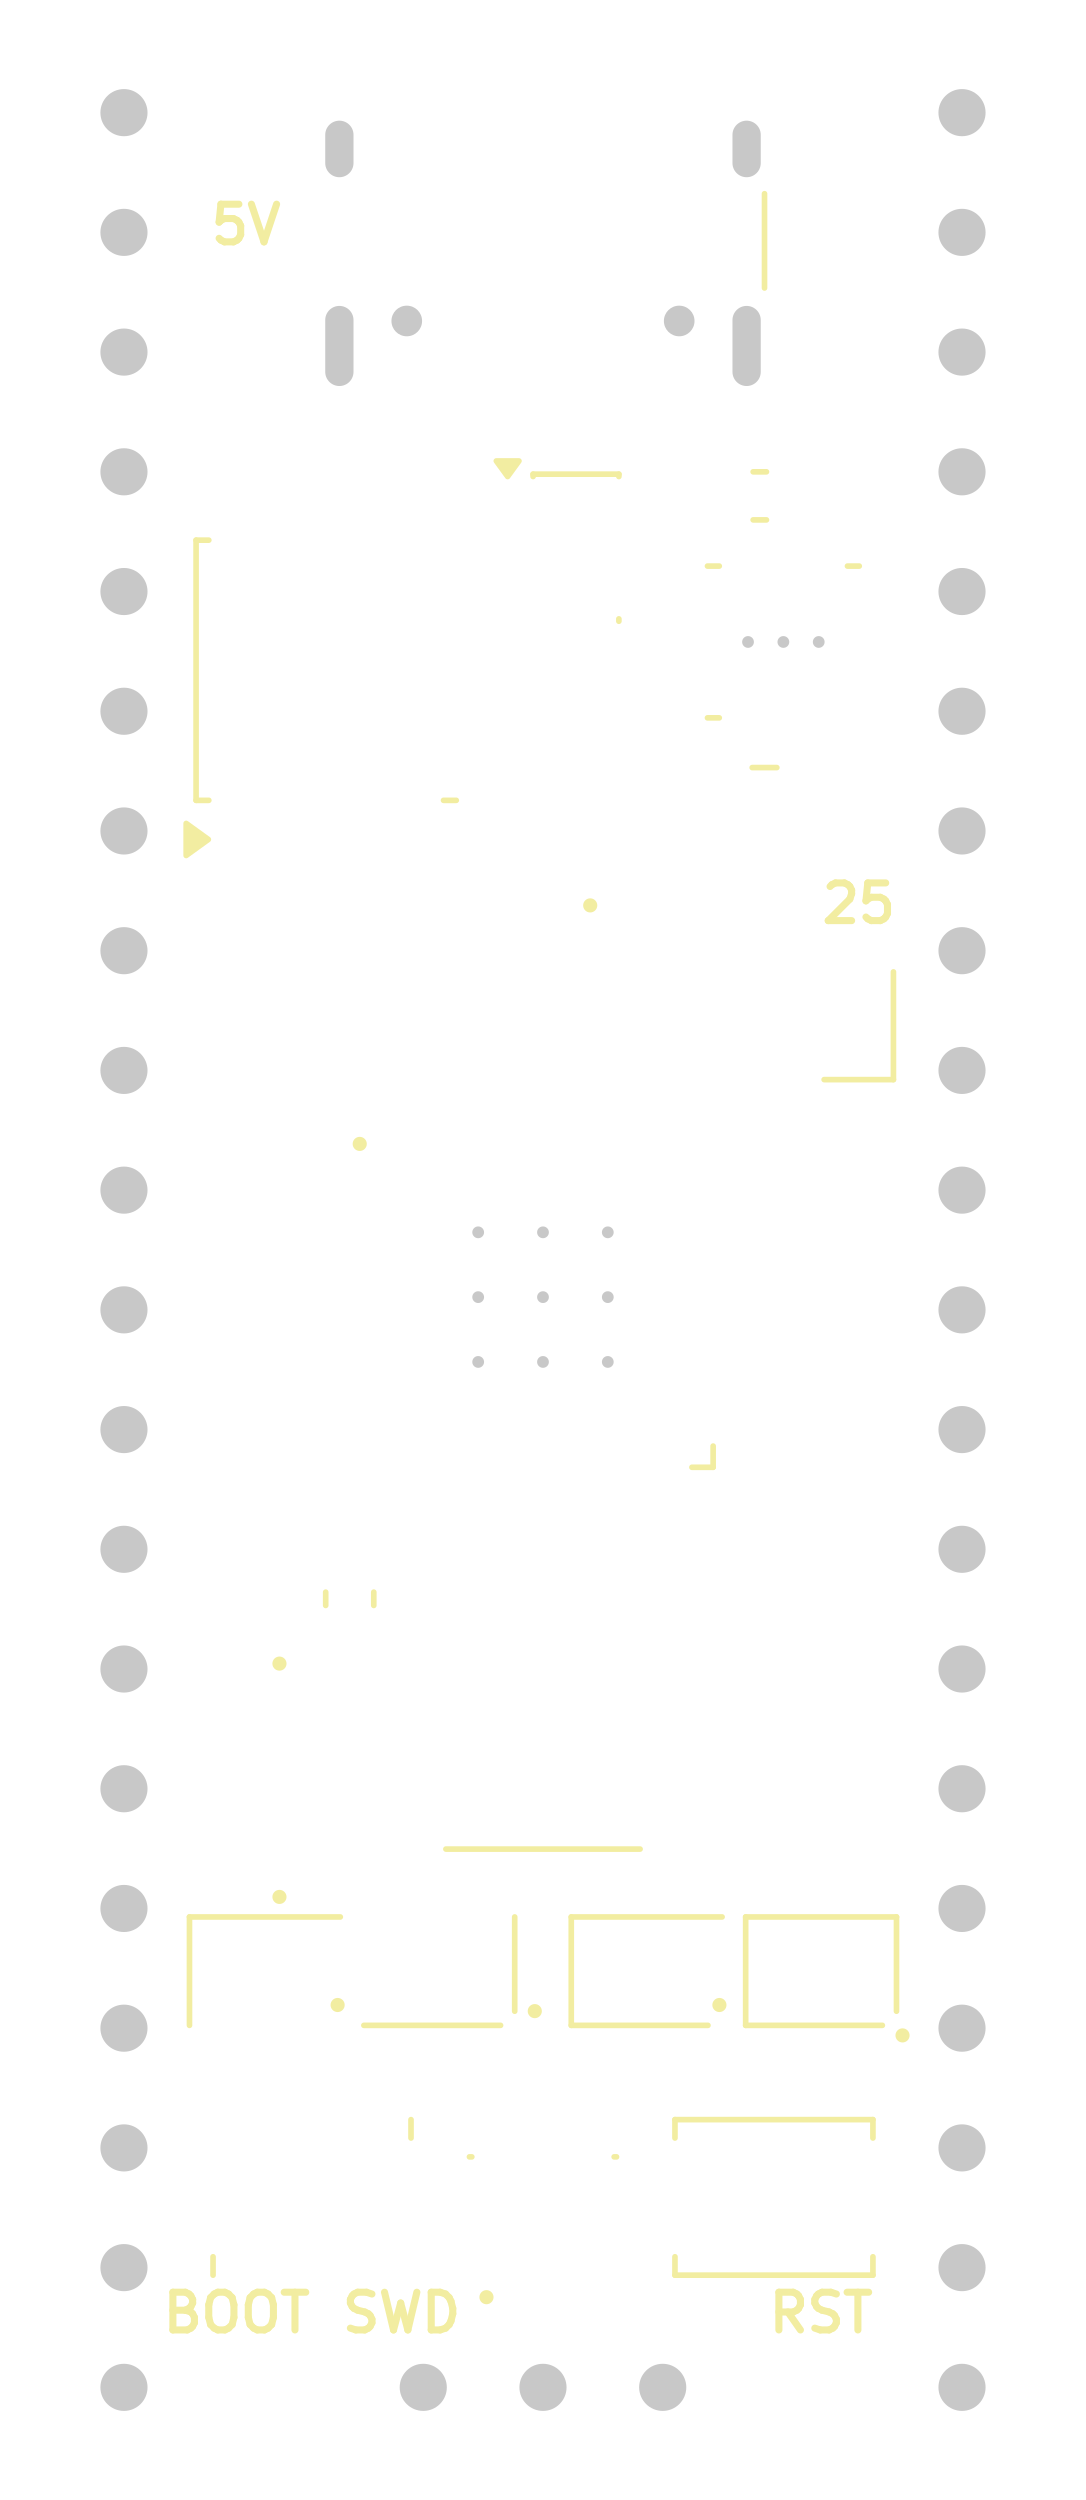
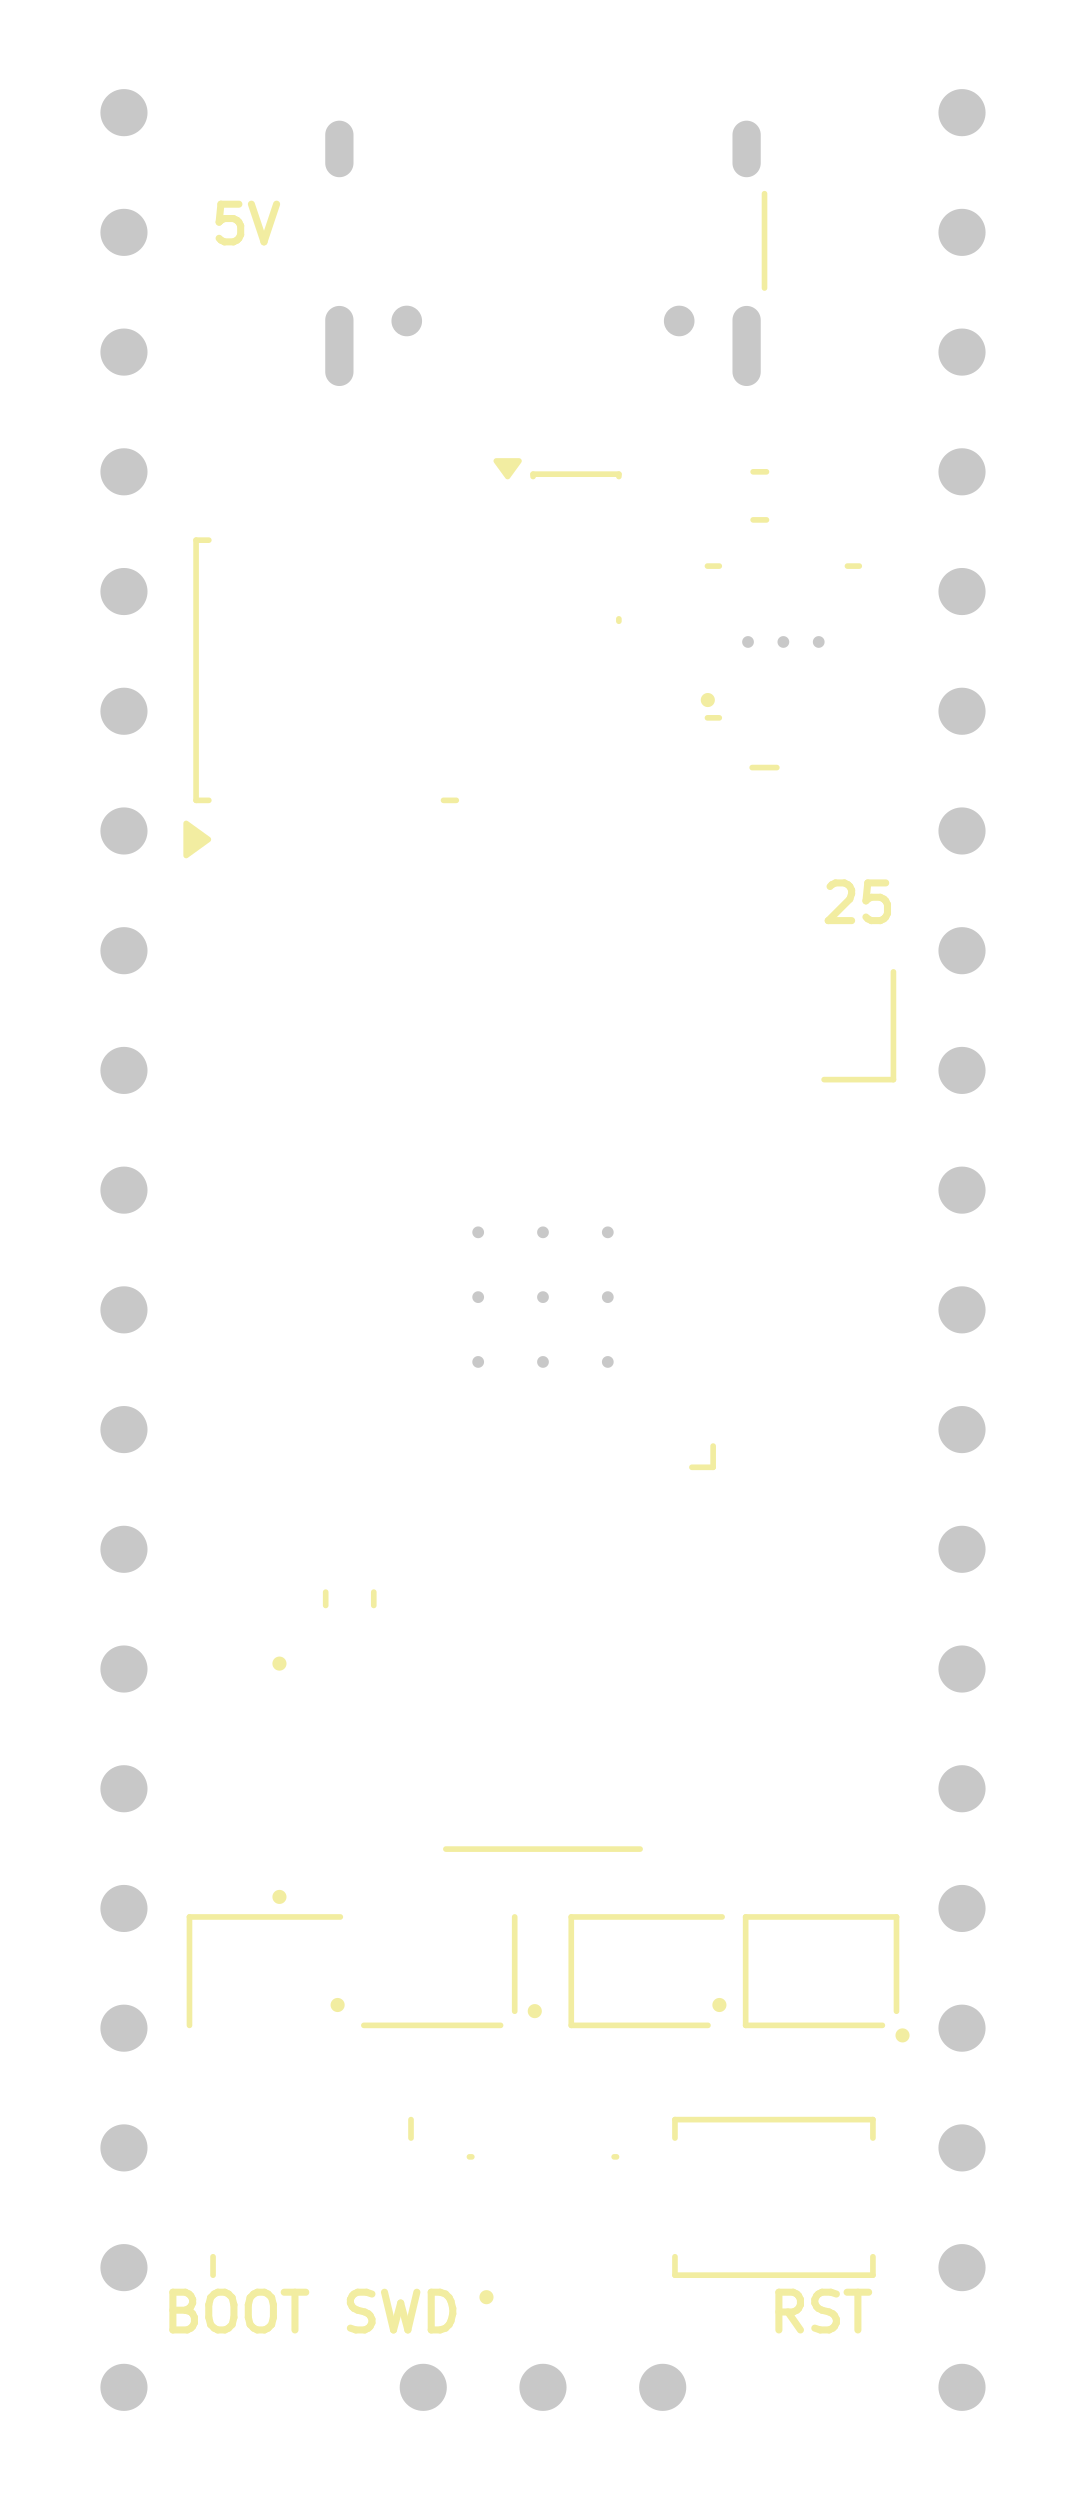
<svg xmlns="http://www.w3.org/2000/svg" version="1.1" width="23.04mm" height="53.04mm" viewBox="98.98 98.98 23.04 53.04">
  <g style="fill:#c8c8c8; fill-opacity:1;stroke:#c8c8c8; stroke-opacity:1; stroke-linecap:round; stroke-linejoin:round;" transform="translate(0 0) scale(1 1)">
</g>
  <g style="fill:#F2EDA1; fill-opacity:1; stroke:none;">
    <circle cx="104.909" cy="134.275" r="0.15" />
    <circle cx="104.909" cy="139.225" r="0.15" />
    <circle cx="106.143" cy="141.518" r="0.15" />
-     <circle cx="106.612" cy="123.249" r="0.15" />
    <circle cx="109.301" cy="147.717" r="0.15" />
    <circle cx="110.326" cy="141.648" r="0.15" />
-     <circle cx="111.502" cy="118.189" r="0.15" />
+     <circle cx="113.997" cy="113.832" r="0.15" />
    <circle cx="114.243" cy="141.518" r="0.15" />
    <circle cx="118.128" cy="142.163" r="0.15" />
  </g>
  <g style="fill:none; stroke:#F2EDA1; stroke-width:0.15; stroke-opacity:1; stroke-linecap:round; stroke-linejoin:round;">
    <text x="104" y="148.45" textLength="3.376" font-size="1.067" lengthAdjust="spacingAndGlyphs" text-anchor="middle" opacity="0" stroke-opacity="0">BOOT</text>
    <g class="stroked-text">
      <path d="M102.914 147.993 L103.029 148.031 " />
      <path d="M103.029 148.031 L103.067 148.069 " />
      <path d="M103.067 148.069 L103.105 148.146 " />
      <path d="M103.105 148.146 L103.105 148.26 " />
      <path d="M103.105 148.26 L103.067 148.336 " />
      <path d="M103.067 148.336 L103.029 148.374 " />
      <path d="M103.029 148.374 L102.952 148.412 " />
      <path d="M102.952 148.412 L102.648 148.412 " />
      <path d="M102.648 148.412 L102.648 147.612 " />
      <path d="M102.648 147.612 L102.914 147.612 " />
      <path d="M102.914 147.612 L102.99 147.65 " />
      <path d="M102.99 147.65 L103.029 147.689 " />
      <path d="M103.029 147.689 L103.067 147.765 " />
      <path d="M103.067 147.765 L103.067 147.841 " />
      <path d="M103.067 147.841 L103.029 147.917 " />
      <path d="M103.029 147.917 L102.99 147.955 " />
      <path d="M102.99 147.955 L102.914 147.993 " />
      <path d="M102.914 147.993 L102.648 147.993 " />
      <path d="M103.6 147.612 L103.752 147.612 " />
      <path d="M103.752 147.612 L103.829 147.65 " />
      <path d="M103.829 147.65 L103.905 147.727 " />
      <path d="M103.905 147.727 L103.943 147.879 " />
      <path d="M103.943 147.879 L103.943 148.146 " />
      <path d="M103.943 148.146 L103.905 148.298 " />
      <path d="M103.905 148.298 L103.829 148.374 " />
      <path d="M103.829 148.374 L103.752 148.412 " />
      <path d="M103.752 148.412 L103.6 148.412 " />
      <path d="M103.6 148.412 L103.524 148.374 " />
      <path d="M103.524 148.374 L103.448 148.298 " />
      <path d="M103.448 148.298 L103.409 148.146 " />
      <path d="M103.409 148.146 L103.409 147.879 " />
      <path d="M103.409 147.879 L103.448 147.727 " />
      <path d="M103.448 147.727 L103.524 147.65 " />
      <path d="M103.524 147.65 L103.6 147.612 " />
      <path d="M104.438 147.612 L104.591 147.612 " />
      <path d="M104.591 147.612 L104.667 147.65 " />
      <path d="M104.667 147.65 L104.743 147.727 " />
      <path d="M104.743 147.727 L104.781 147.879 " />
      <path d="M104.781 147.879 L104.781 148.146 " />
      <path d="M104.781 148.146 L104.743 148.298 " />
      <path d="M104.743 148.298 L104.667 148.374 " />
      <path d="M104.667 148.374 L104.591 148.412 " />
      <path d="M104.591 148.412 L104.438 148.412 " />
      <path d="M104.438 148.412 L104.362 148.374 " />
      <path d="M104.362 148.374 L104.286 148.298 " />
      <path d="M104.286 148.298 L104.248 148.146 " />
      <path d="M104.248 148.146 L104.248 147.879 " />
      <path d="M104.248 147.879 L104.286 147.727 " />
      <path d="M104.286 147.727 L104.362 147.65 " />
      <path d="M104.362 147.65 L104.438 147.612 " />
      <path d="M105.01 147.612 L105.467 147.612 " />
      <path d="M105.238 148.412 L105.238 147.612 " />
    </g>
    <text x="104.2" y="104.15" textLength="1.738" font-size="1.067" lengthAdjust="spacingAndGlyphs" text-anchor="middle" opacity="0" stroke-opacity="0">5V</text>
    <g class="stroked-text">
      <path d="M104.048 103.312 L103.667 103.312 " />
      <path d="M103.667 103.312 L103.629 103.693 " />
      <path d="M103.629 103.693 L103.667 103.655 " />
      <path d="M103.667 103.655 L103.743 103.617 " />
      <path d="M103.743 103.617 L103.933 103.617 " />
      <path d="M103.933 103.617 L104.01 103.655 " />
      <path d="M104.01 103.655 L104.048 103.693 " />
      <path d="M104.048 103.693 L104.086 103.769 " />
      <path d="M104.086 103.769 L104.086 103.96 " />
      <path d="M104.086 103.96 L104.048 104.036 " />
      <path d="M104.048 104.036 L104.01 104.074 " />
      <path d="M104.01 104.074 L103.933 104.112 " />
      <path d="M103.933 104.112 L103.743 104.112 " />
      <path d="M103.743 104.112 L103.667 104.074 " />
      <path d="M103.667 104.074 L103.629 104.036 " />
      <path d="M104.314 103.312 L104.581 104.112 " />
      <path d="M104.581 104.112 L104.848 103.312 " />
    </g>
    <text x="107.5" y="148.45" textLength="2.766" font-size="1.067" lengthAdjust="spacingAndGlyphs" text-anchor="middle" opacity="0" stroke-opacity="0">SWD</text>
    <g class="stroked-text">
      <path d="M106.414 148.374 L106.529 148.412 " />
      <path d="M106.529 148.412 L106.719 148.412 " />
      <path d="M106.719 148.412 L106.795 148.374 " />
      <path d="M106.795 148.374 L106.833 148.336 " />
      <path d="M106.833 148.336 L106.871 148.26 " />
      <path d="M106.871 148.26 L106.871 148.184 " />
      <path d="M106.871 148.184 L106.833 148.107 " />
      <path d="M106.833 148.107 L106.795 148.069 " />
      <path d="M106.795 148.069 L106.719 148.031 " />
      <path d="M106.719 148.031 L106.567 147.993 " />
      <path d="M106.567 147.993 L106.49 147.955 " />
      <path d="M106.49 147.955 L106.452 147.917 " />
      <path d="M106.452 147.917 L106.414 147.841 " />
      <path d="M106.414 147.841 L106.414 147.765 " />
      <path d="M106.414 147.765 L106.452 147.689 " />
      <path d="M106.452 147.689 L106.49 147.65 " />
      <path d="M106.49 147.65 L106.567 147.612 " />
      <path d="M106.567 147.612 L106.757 147.612 " />
      <path d="M106.757 147.612 L106.871 147.65 " />
      <path d="M107.138 147.612 L107.329 148.412 " />
      <path d="M107.329 148.412 L107.481 147.841 " />
      <path d="M107.481 147.841 L107.633 148.412 " />
      <path d="M107.633 148.412 L107.824 147.612 " />
      <path d="M108.129 148.412 L108.129 147.612 " />
      <path d="M108.129 147.612 L108.319 147.612 " />
      <path d="M108.319 147.612 L108.433 147.65 " />
      <path d="M108.433 147.65 L108.51 147.727 " />
      <path d="M108.51 147.727 L108.548 147.803 " />
      <path d="M108.548 147.803 L108.586 147.955 " />
      <path d="M108.586 147.955 L108.586 148.069 " />
      <path d="M108.586 148.069 L108.548 148.222 " />
      <path d="M108.548 148.222 L108.51 148.298 " />
      <path d="M108.51 148.298 L108.433 148.374 " />
      <path d="M108.433 148.374 L108.319 148.412 " />
      <path d="M108.319 148.412 L108.129 148.412 " />
    </g>
    <text x="116.4" y="148.45" textLength="2.461" font-size="1.067" lengthAdjust="spacingAndGlyphs" text-anchor="middle" opacity="0" stroke-opacity="0">RST</text>
    <g class="stroked-text">
      <path d="M115.962 148.412 L115.695 148.031 " />
      <path d="M115.505 148.412 L115.505 147.612 " />
      <path d="M115.505 147.612 L115.809 147.612 " />
      <path d="M115.809 147.612 L115.886 147.65 " />
      <path d="M115.886 147.65 L115.924 147.689 " />
      <path d="M115.924 147.689 L115.962 147.765 " />
      <path d="M115.962 147.765 L115.962 147.879 " />
      <path d="M115.962 147.879 L115.924 147.955 " />
      <path d="M115.924 147.955 L115.886 147.993 " />
      <path d="M115.886 147.993 L115.809 148.031 " />
      <path d="M115.809 148.031 L115.505 148.031 " />
      <path d="M116.267 148.374 L116.381 148.412 " />
      <path d="M116.381 148.412 L116.571 148.412 " />
      <path d="M116.571 148.412 L116.648 148.374 " />
      <path d="M116.648 148.374 L116.686 148.336 " />
      <path d="M116.686 148.336 L116.724 148.26 " />
      <path d="M116.724 148.26 L116.724 148.184 " />
      <path d="M116.724 148.184 L116.686 148.107 " />
      <path d="M116.686 148.107 L116.648 148.069 " />
      <path d="M116.648 148.069 L116.571 148.031 " />
      <path d="M116.571 148.031 L116.419 147.993 " />
      <path d="M116.419 147.993 L116.343 147.955 " />
      <path d="M116.343 147.955 L116.305 147.917 " />
      <path d="M116.305 147.917 L116.267 147.841 " />
      <path d="M116.267 147.841 L116.267 147.765 " />
      <path d="M116.267 147.765 L116.305 147.689 " />
      <path d="M116.305 147.689 L116.343 147.65 " />
      <path d="M116.343 147.65 L116.419 147.612 " />
      <path d="M116.419 147.612 L116.609 147.612 " />
      <path d="M116.609 147.612 L116.724 147.65 " />
      <path d="M116.952 147.612 L117.409 147.612 " />
      <path d="M117.181 148.412 L117.181 147.612 " />
    </g>
    <text x="117.2" y="118.55" textLength="1.814" font-size="1.067" lengthAdjust="spacingAndGlyphs" text-anchor="middle" opacity="0" stroke-opacity="0">25</text>
    <g class="stroked-text">
      <path d="M116.591 117.788 L116.629 117.75 " />
      <path d="M116.629 117.75 L116.705 117.712 " />
      <path d="M116.705 117.712 L116.895 117.712 " />
      <path d="M116.895 117.712 L116.971 117.75 " />
      <path d="M116.971 117.75 L117.01 117.788 " />
      <path d="M117.01 117.788 L117.048 117.865 " />
      <path d="M117.048 117.865 L117.048 117.941 " />
      <path d="M117.048 117.941 L117.01 118.055 " />
      <path d="M117.01 118.055 L116.552 118.512 " />
      <path d="M116.552 118.512 L117.048 118.512 " />
      <path d="M117.771 117.712 L117.391 117.712 " />
      <path d="M117.391 117.712 L117.352 118.093 " />
      <path d="M117.352 118.093 L117.391 118.055 " />
      <path d="M117.391 118.055 L117.467 118.017 " />
      <path d="M117.467 118.017 L117.657 118.017 " />
      <path d="M117.657 118.017 L117.733 118.055 " />
      <path d="M117.733 118.055 L117.771 118.093 " />
      <path d="M117.771 118.093 L117.809 118.169 " />
      <path d="M117.809 118.169 L117.809 118.36 " />
      <path d="M117.809 118.36 L117.771 118.436 " />
      <path d="M117.771 118.436 L117.733 118.474 " />
      <path d="M117.733 118.474 L117.657 118.512 " />
      <path d="M117.657 118.512 L117.467 118.512 " />
      <path d="M117.467 118.512 L117.391 118.474 " />
      <path d="M117.391 118.474 L117.352 118.436 " />
    </g>
  </g>
  <g style="fill:none; stroke:#F2EDA1; stroke-width:0.12; stroke-opacity:1; stroke-linecap:round; stroke-linejoin:round;">
    <path d="M103.14 110.44 L103.41 110.44 " />
    <path d="M103.14 115.96 L103.14 110.44 " />
    <path d="M103.41 115.96 L103.14 115.96 " />
    <path d="M108.66 115.96 L108.39 115.96 " />
    <path style="fill:#F2EDA1; fill-opacity:1; stroke:#F2EDA1; stroke-width:0.12; stroke-opacity:1; stroke-linecap:round; stroke-linejoin:round;fill-rule:evenodd;" d="M 103.4,116.79 102.93,117.13 102.93,116.45 Z" />
  </g>
  <g style="fill:none; stroke:#F2EDA1; stroke-width:0.12; stroke-opacity:1; stroke-linecap:round; stroke-linejoin:round;">
    <path d="M113.99 110.99 L114.24 110.99 " />
    <path d="M114.24 114.21 L113.99 114.21 " />
    <path d="M116.96 110.99 L117.21 110.99 " />
    <path d="M113.3 143.95 L117.5 143.95 " />
    <path d="M113.3 144.34 L113.3 143.95 " />
    <path d="M113.3 146.86 L113.3 147.25 " />
    <path d="M113.3 147.25 L117.5 147.25 " />
    <path d="M117.5 143.95 L117.5 144.34 " />
    <path d="M117.5 147.25 L117.5 146.86 " />
    <path d="M111.1 141.95 L111.1 139.65 " />
    <path d="M114 141.95 L111.1 141.95 " />
    <path d="M114.3 139.65 L111.1 139.65 " />
    <path d="M108.44 138.21 L112.56 138.21 " />
    <path d="M103.5 146.86 L103.5 147.25 " />
    <path d="M107.7 143.95 L107.7 144.34 " />
    <path d="M103 141.95 L103 139.65 " />
    <path d="M106.2 139.65 L103 139.65 " />
    <path d="M114.939 115.265 L115.461 115.265 " />
    <path d="M105.89 133.041 L105.89 132.759 " />
    <path d="M106.91 133.041 L106.91 132.759 " />
    <path d="M114.8 141.95 L114.8 139.65 " />
    <path d="M117.7 141.95 L114.8 141.95 " />
    <path d="M118 139.65 L114.8 139.65 " />
    <path d="M118 139.65 L118 141.65 " />
    <path d="M115.2 105.09 L115.2 103.09 " />
    <path d="M116.465 121.885 L117.935 121.885 " />
    <path d="M117.935 121.885 L117.935 119.6 " />
    <path d="M114.959 108.99 L115.241 108.99 " />
    <path d="M114.959 110.01 L115.241 110.01 " />
    <path d="M113.66 130.11 L114.11 130.11 " />
    <path d="M114.11 130.11 L114.11 129.66 " />
    <path d="M109.6 141.95 L106.7 141.95 " />
    <path d="M109.9 139.65 L109.9 141.65 " />
    <path d="M110.29 109.04 L112.11 109.04 " />
    <path d="M110.29 109.09 L110.29 109.04 " />
    <path d="M112.11 109.04 L112.11 109.09 " />
    <path d="M112.11 112.11 L112.11 112.16 " />
    <path style="fill:#F2EDA1; fill-opacity:1; stroke:#F2EDA1; stroke-width:0.12; stroke-opacity:1; stroke-linecap:round; stroke-linejoin:round;fill-rule:evenodd;" d="M 109.75,109.09 109.51,108.76 109.99,108.76 Z" />
  </g>
  <g style="fill:none; stroke:#F2EDA1; stroke-width:0.12; stroke-opacity:1; stroke-linecap:round; stroke-linejoin:round;">
    <path d="M108.94 144.74 L108.99 144.74 " />
    <path d="M112.01 144.74 L112.06 144.74 " />
  </g>
  <g style="fill:#c8c8c8; fill-opacity:1; stroke:none;">
    <circle cx="114.85" cy="112.6" r="0.125" />
  </g>
  <g style="fill:#c8c8c8; fill-opacity:1; stroke:none;">
    <circle cx="115.6" cy="112.6" r="0.125" />
  </g>
  <g style="fill:#c8c8c8; fill-opacity:1; stroke:none;">
    <circle cx="116.35" cy="112.6" r="0.125" />
  </g>
  <g style="fill:#c8c8c8; fill-opacity:1; stroke:none;">
    <circle cx="107.96" cy="149.63" r="0.5" />
  </g>
  <g style="fill:#c8c8c8; fill-opacity:1; stroke:none;">
    <circle cx="110.5" cy="149.63" r="0.5" />
  </g>
  <g style="fill:#c8c8c8; fill-opacity:1; stroke:none;">
    <circle cx="113.04" cy="149.63" r="0.5" />
  </g>
  <g style="fill:#c8c8c8; fill-opacity:1; stroke:none;">
    <circle cx="113.39" cy="105.79" r="0.325" />
  </g>
  <g style="fill:#c8c8c8; fill-opacity:1; stroke:none;">
    <circle cx="107.61" cy="105.79" r="0.325" />
  </g>
  <g style="fill:none; stroke:#c8c8c8; stroke-width:0.6; stroke-opacity:1; stroke-linecap:round; stroke-linejoin:round;">
    <path d="M114.82 106.87 L114.82 105.77 " />
    <path d="M114.82 102.44 L114.82 101.84 " />
    <path d="M106.18 106.87 L106.18 105.77 " />
    <path d="M106.18 102.44 L106.18 101.84 " />
  </g>
  <g style="fill:#c8c8c8; fill-opacity:1; stroke:none;">
    <circle cx="109.125" cy="125.125" r="0.125" />
  </g>
  <g style="fill:#c8c8c8; fill-opacity:1; stroke:none;">
    <circle cx="109.125" cy="126.5" r="0.125" />
  </g>
  <g style="fill:#c8c8c8; fill-opacity:1; stroke:none;">
    <circle cx="109.125" cy="127.875" r="0.125" />
  </g>
  <g style="fill:#c8c8c8; fill-opacity:1; stroke:none;">
    <circle cx="110.5" cy="125.125" r="0.125" />
  </g>
  <g style="fill:#c8c8c8; fill-opacity:1; stroke:none;">
    <circle cx="110.5" cy="126.5" r="0.125" />
  </g>
  <g style="fill:#c8c8c8; fill-opacity:1; stroke:none;">
    <circle cx="110.5" cy="127.875" r="0.125" />
  </g>
  <g style="fill:#c8c8c8; fill-opacity:1; stroke:none;">
    <circle cx="111.875" cy="125.125" r="0.125" />
  </g>
  <g style="fill:#c8c8c8; fill-opacity:1; stroke:none;">
    <circle cx="111.875" cy="126.5" r="0.125" />
  </g>
  <g style="fill:#c8c8c8; fill-opacity:1; stroke:none;">
    <circle cx="111.875" cy="127.875" r="0.125" />
  </g>
  <g style="fill:#c8c8c8; fill-opacity:1; stroke:none;">
    <circle cx="101.61" cy="101.37" r="0.5" />
  </g>
  <g style="fill:#c8c8c8; fill-opacity:1; stroke:none;">
    <circle cx="101.61" cy="103.91" r="0.5" />
  </g>
  <g style="fill:#c8c8c8; fill-opacity:1; stroke:none;">
    <circle cx="101.61" cy="106.45" r="0.5" />
  </g>
  <g style="fill:#c8c8c8; fill-opacity:1; stroke:none;">
    <circle cx="101.61" cy="108.99" r="0.5" />
  </g>
  <g style="fill:#c8c8c8; fill-opacity:1; stroke:none;">
    <circle cx="101.61" cy="111.53" r="0.5" />
  </g>
  <g style="fill:#c8c8c8; fill-opacity:1; stroke:none;">
    <circle cx="101.61" cy="114.07" r="0.5" />
  </g>
  <g style="fill:#c8c8c8; fill-opacity:1; stroke:none;">
    <circle cx="101.61" cy="116.61" r="0.5" />
  </g>
  <g style="fill:#c8c8c8; fill-opacity:1; stroke:none;">
    <circle cx="101.61" cy="119.15" r="0.5" />
  </g>
  <g style="fill:#c8c8c8; fill-opacity:1; stroke:none;">
    <circle cx="101.61" cy="121.69" r="0.5" />
  </g>
  <g style="fill:#c8c8c8; fill-opacity:1; stroke:none;">
    <circle cx="101.61" cy="124.23" r="0.5" />
  </g>
  <g style="fill:#c8c8c8; fill-opacity:1; stroke:none;">
    <circle cx="101.61" cy="126.77" r="0.5" />
  </g>
  <g style="fill:#c8c8c8; fill-opacity:1; stroke:none;">
    <circle cx="101.61" cy="129.31" r="0.5" />
  </g>
  <g style="fill:#c8c8c8; fill-opacity:1; stroke:none;">
    <circle cx="101.61" cy="131.85" r="0.5" />
  </g>
  <g style="fill:#c8c8c8; fill-opacity:1; stroke:none;">
    <circle cx="101.61" cy="134.39" r="0.5" />
  </g>
  <g style="fill:#c8c8c8; fill-opacity:1; stroke:none;">
    <circle cx="101.61" cy="136.93" r="0.5" />
  </g>
  <g style="fill:#c8c8c8; fill-opacity:1; stroke:none;">
    <circle cx="101.61" cy="139.47" r="0.5" />
  </g>
  <g style="fill:#c8c8c8; fill-opacity:1; stroke:none;">
    <circle cx="101.61" cy="142.01" r="0.5" />
  </g>
  <g style="fill:#c8c8c8; fill-opacity:1; stroke:none;">
    <circle cx="101.61" cy="144.55" r="0.5" />
  </g>
  <g style="fill:#c8c8c8; fill-opacity:1; stroke:none;">
    <circle cx="101.61" cy="147.09" r="0.5" />
  </g>
  <g style="fill:#c8c8c8; fill-opacity:1; stroke:none;">
    <circle cx="101.61" cy="149.63" r="0.5" />
  </g>
  <g style="fill:#c8c8c8; fill-opacity:1; stroke:none;">
    <circle cx="119.39" cy="149.63" r="0.5" />
  </g>
  <g style="fill:#c8c8c8; fill-opacity:1; stroke:none;">
    <circle cx="119.39" cy="147.09" r="0.5" />
  </g>
  <g style="fill:#c8c8c8; fill-opacity:1; stroke:none;">
    <circle cx="119.39" cy="144.55" r="0.5" />
  </g>
  <g style="fill:#c8c8c8; fill-opacity:1; stroke:none;">
    <circle cx="119.39" cy="142.01" r="0.5" />
  </g>
  <g style="fill:#c8c8c8; fill-opacity:1; stroke:none;">
    <circle cx="119.39" cy="139.47" r="0.5" />
  </g>
  <g style="fill:#c8c8c8; fill-opacity:1; stroke:none;">
    <circle cx="119.39" cy="136.93" r="0.5" />
  </g>
  <g style="fill:#c8c8c8; fill-opacity:1; stroke:none;">
    <circle cx="119.39" cy="134.39" r="0.5" />
  </g>
  <g style="fill:#c8c8c8; fill-opacity:1; stroke:none;">
    <circle cx="119.39" cy="131.85" r="0.5" />
  </g>
  <g style="fill:#c8c8c8; fill-opacity:1; stroke:none;">
    <circle cx="119.39" cy="129.31" r="0.5" />
  </g>
  <g style="fill:#c8c8c8; fill-opacity:1; stroke:none;">
    <circle cx="119.39" cy="126.77" r="0.5" />
  </g>
  <g style="fill:#c8c8c8; fill-opacity:1; stroke:none;">
    <circle cx="119.39" cy="124.23" r="0.5" />
  </g>
  <g style="fill:#c8c8c8; fill-opacity:1; stroke:none;">
    <circle cx="119.39" cy="121.69" r="0.5" />
  </g>
  <g style="fill:#c8c8c8; fill-opacity:1; stroke:none;">
    <circle cx="119.39" cy="119.15" r="0.5" />
  </g>
  <g style="fill:#c8c8c8; fill-opacity:1; stroke:none;">
    <circle cx="119.39" cy="116.61" r="0.5" />
  </g>
  <g style="fill:#c8c8c8; fill-opacity:1; stroke:none;">
    <circle cx="119.39" cy="114.07" r="0.5" />
  </g>
  <g style="fill:#c8c8c8; fill-opacity:1; stroke:none;">
    <circle cx="119.39" cy="111.53" r="0.5" />
  </g>
  <g style="fill:#c8c8c8; fill-opacity:1; stroke:none;">
    <circle cx="119.39" cy="108.99" r="0.5" />
  </g>
  <g style="fill:#c8c8c8; fill-opacity:1; stroke:none;">
    <circle cx="119.39" cy="106.45" r="0.5" />
  </g>
  <g style="fill:#c8c8c8; fill-opacity:1; stroke:none;">
    <circle cx="119.39" cy="103.91" r="0.5" />
  </g>
  <g style="fill:#c8c8c8; fill-opacity:1; stroke:none;">
    <circle cx="119.39" cy="101.37" r="0.5" />
  </g>
</svg>
